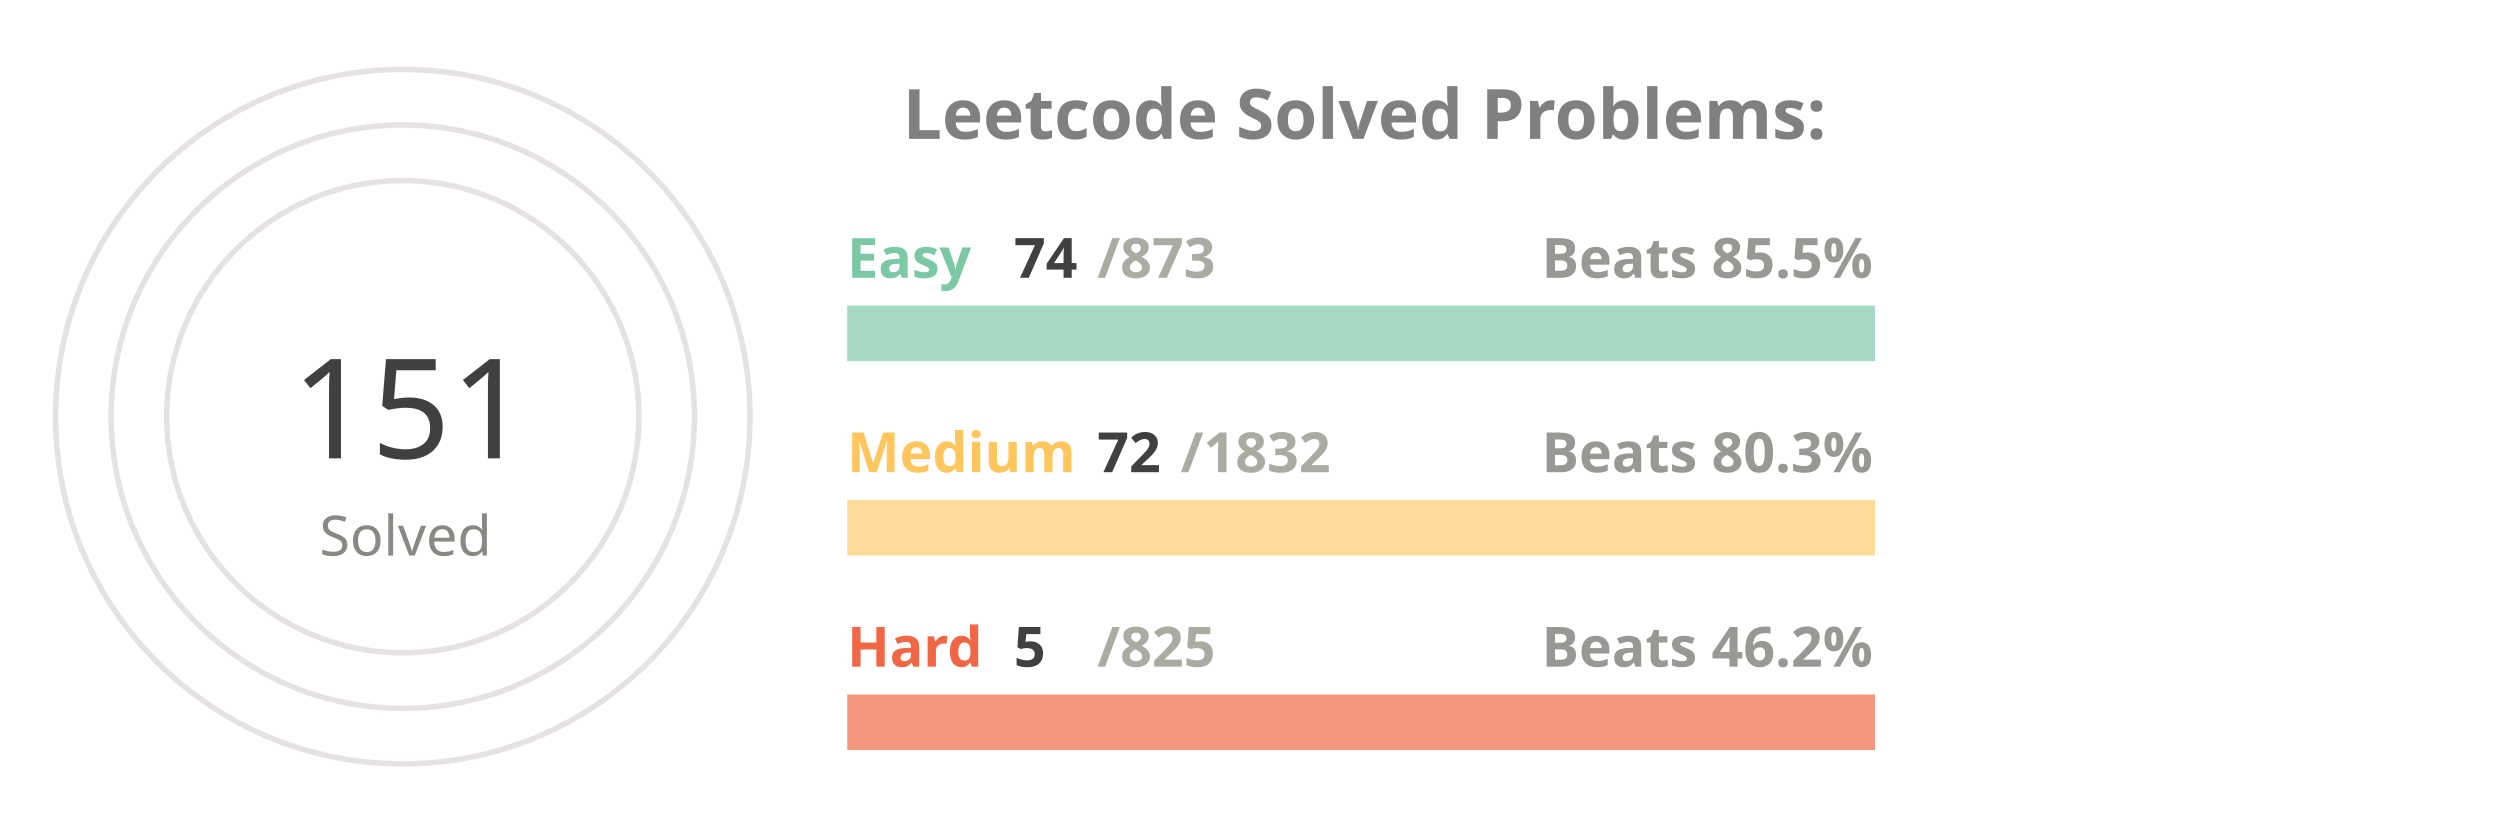
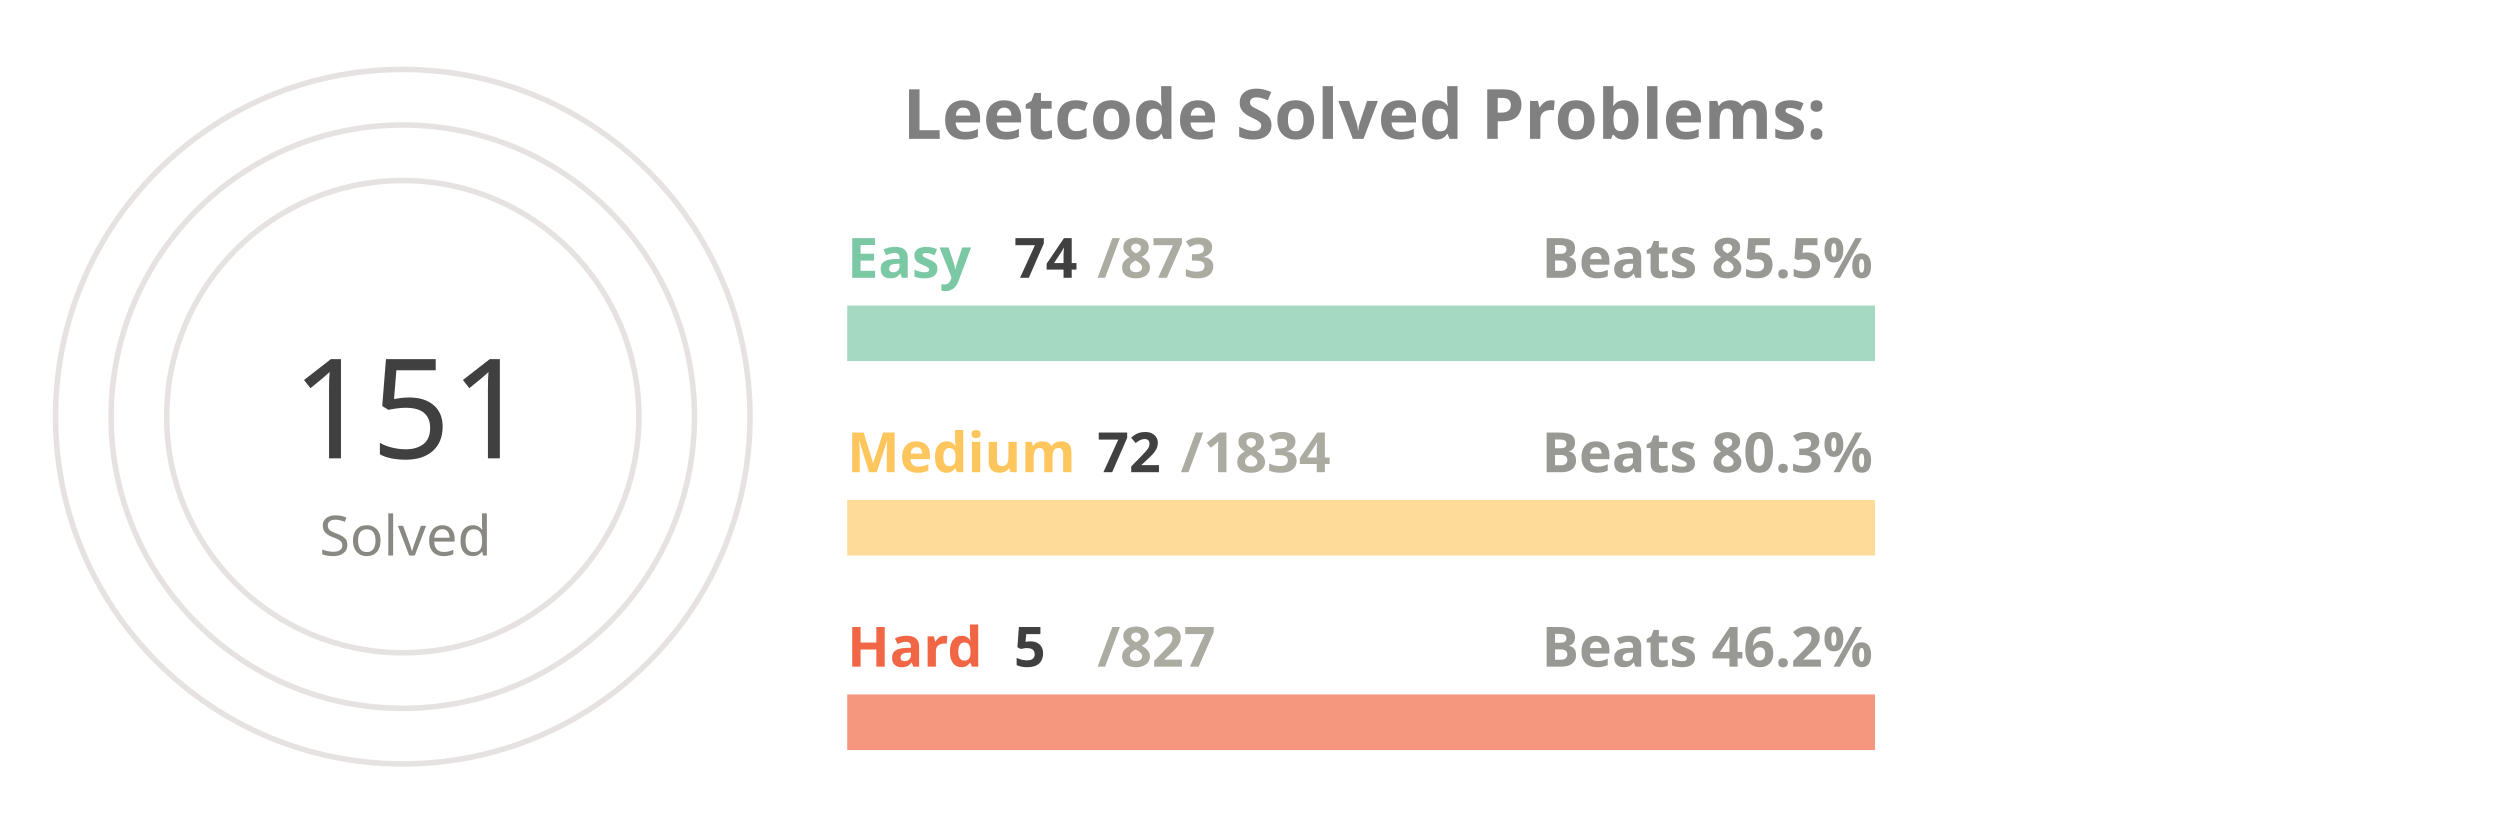
<svg xmlns="http://www.w3.org/2000/svg" viewBox="0 0 650 300" height="200px" width="600px">
  <style>
.label {
	font: bold 25px sans-serif;
	color: #404040;
	-webkit-text-stroke: 1px white;
  }
.name {
	font: bold 20px sans-serif;
	color: #404040;
  }

.line {
	stroke-dasharray: 1000;
	stroke-dashoffset: 1000;
	animation: dash 3.5s ease-in-out forwards;	
	animation-iteration-count: infinite;
	animation-direction: alternate-reverse;
}

.totalSum {
	font: 50px sans-serif;
}

.totalSumLabel {
	font: 20px sans-serif;
}

.path {
	stroke-dasharray: 1000;
	stroke-dashoffset: 1000;
	animation: dash 3.5s ease-in-out forwards;	
	animation-iteration-count: infinite;
	animation-direction: alternate-reverse;
}
  
@keyframes dash {
	to {
		stroke-dashoffset: 0;
	}
}

</style>
  <g stroke="#E6E2E1" fill="none" stroke-width="2">
    <circle cx="20" cy="150" r="125" />
    <circle cx="20" cy="150" r="105" />
    <circle cx="20" cy="150" r="85" />
  </g>
  <g fill="none" stroke-width="20">
    <line x1="180" y1="120" x2="550" y2="120" stroke="#a5d9c1" />
    <line x1="180" y1="190" x2="550" y2="190" stroke="#ffdb99" />
    <line x1="180" y1="260" x2="550" y2="260" stroke="#f5977f" />
  </g>
  <g fill="none" stroke-width="20" class="line">
    <line x1="180" y1="120" x2="211" y2="120" stroke="#7BC8A4" />
    <line x1="180" y1="190" x2="194" y2="190" stroke="#FFC65D" />
    <line x1="180" y1="260" x2="182" y2="260" stroke="#F16745" />
  </g>
  <g fill="none" stroke-width="20" stroke-linecap="round" class="path">
    <path d="M 20 25 A 125 125 45 0 1 78 39" stroke="#7BC8A4" />
    <path d="M 20 45 A 105 105 45 0 1 38 46" stroke="#FFC65D" />
    <path d="M 20 65 A 85 85 45 0 1 20 65" stroke="#F16745" />
  </g>
  <g class="name">
    <text x="180" y="100" fill="#7BC8A4">Easy</text>
    <text x="240" y="100" fill="#404040">74</text>
    <text x="270" y="100" fill="#ABABA1">/873</text>
    <text x="430" y="100" fill="#989894">Beats 85.5%</text>
    <text x="180" y="170" fill="#FFC65D">Medium</text>
    <text x="270" y="170" fill="#404040">72</text>
-     <text x="300" y="170" fill="#ABABA1">/1832</text>
+     <text x="300" y="170" fill="#ABABA1">/1834</text>
    <text x="430" y="170" fill="#989894">Beats 80.3%</text>
    <text x="180" y="240" fill="#F16745">Hard</text>
    <text x="240" y="240" fill="#404040">5</text>
-     <text x="270" y="240" fill="#ABABA1">/825</text>
+     <text x="270" y="240" fill="#ABABA1">/827</text>
    <text x="430" y="240" fill="#989894">Beats 46.2%</text>
  </g>
  <g>
    <text x="-20" y="165" fill="#404040" class="totalSum">151</text>
    <text x="-10" y="200" fill="#8A8883" class="totalSumLabel">Solved</text>
  </g>
  <g class="label">
    <text x="200" y="50" fill="gray">Leetcode Solved Problems:</text>
  </g>
</svg>
